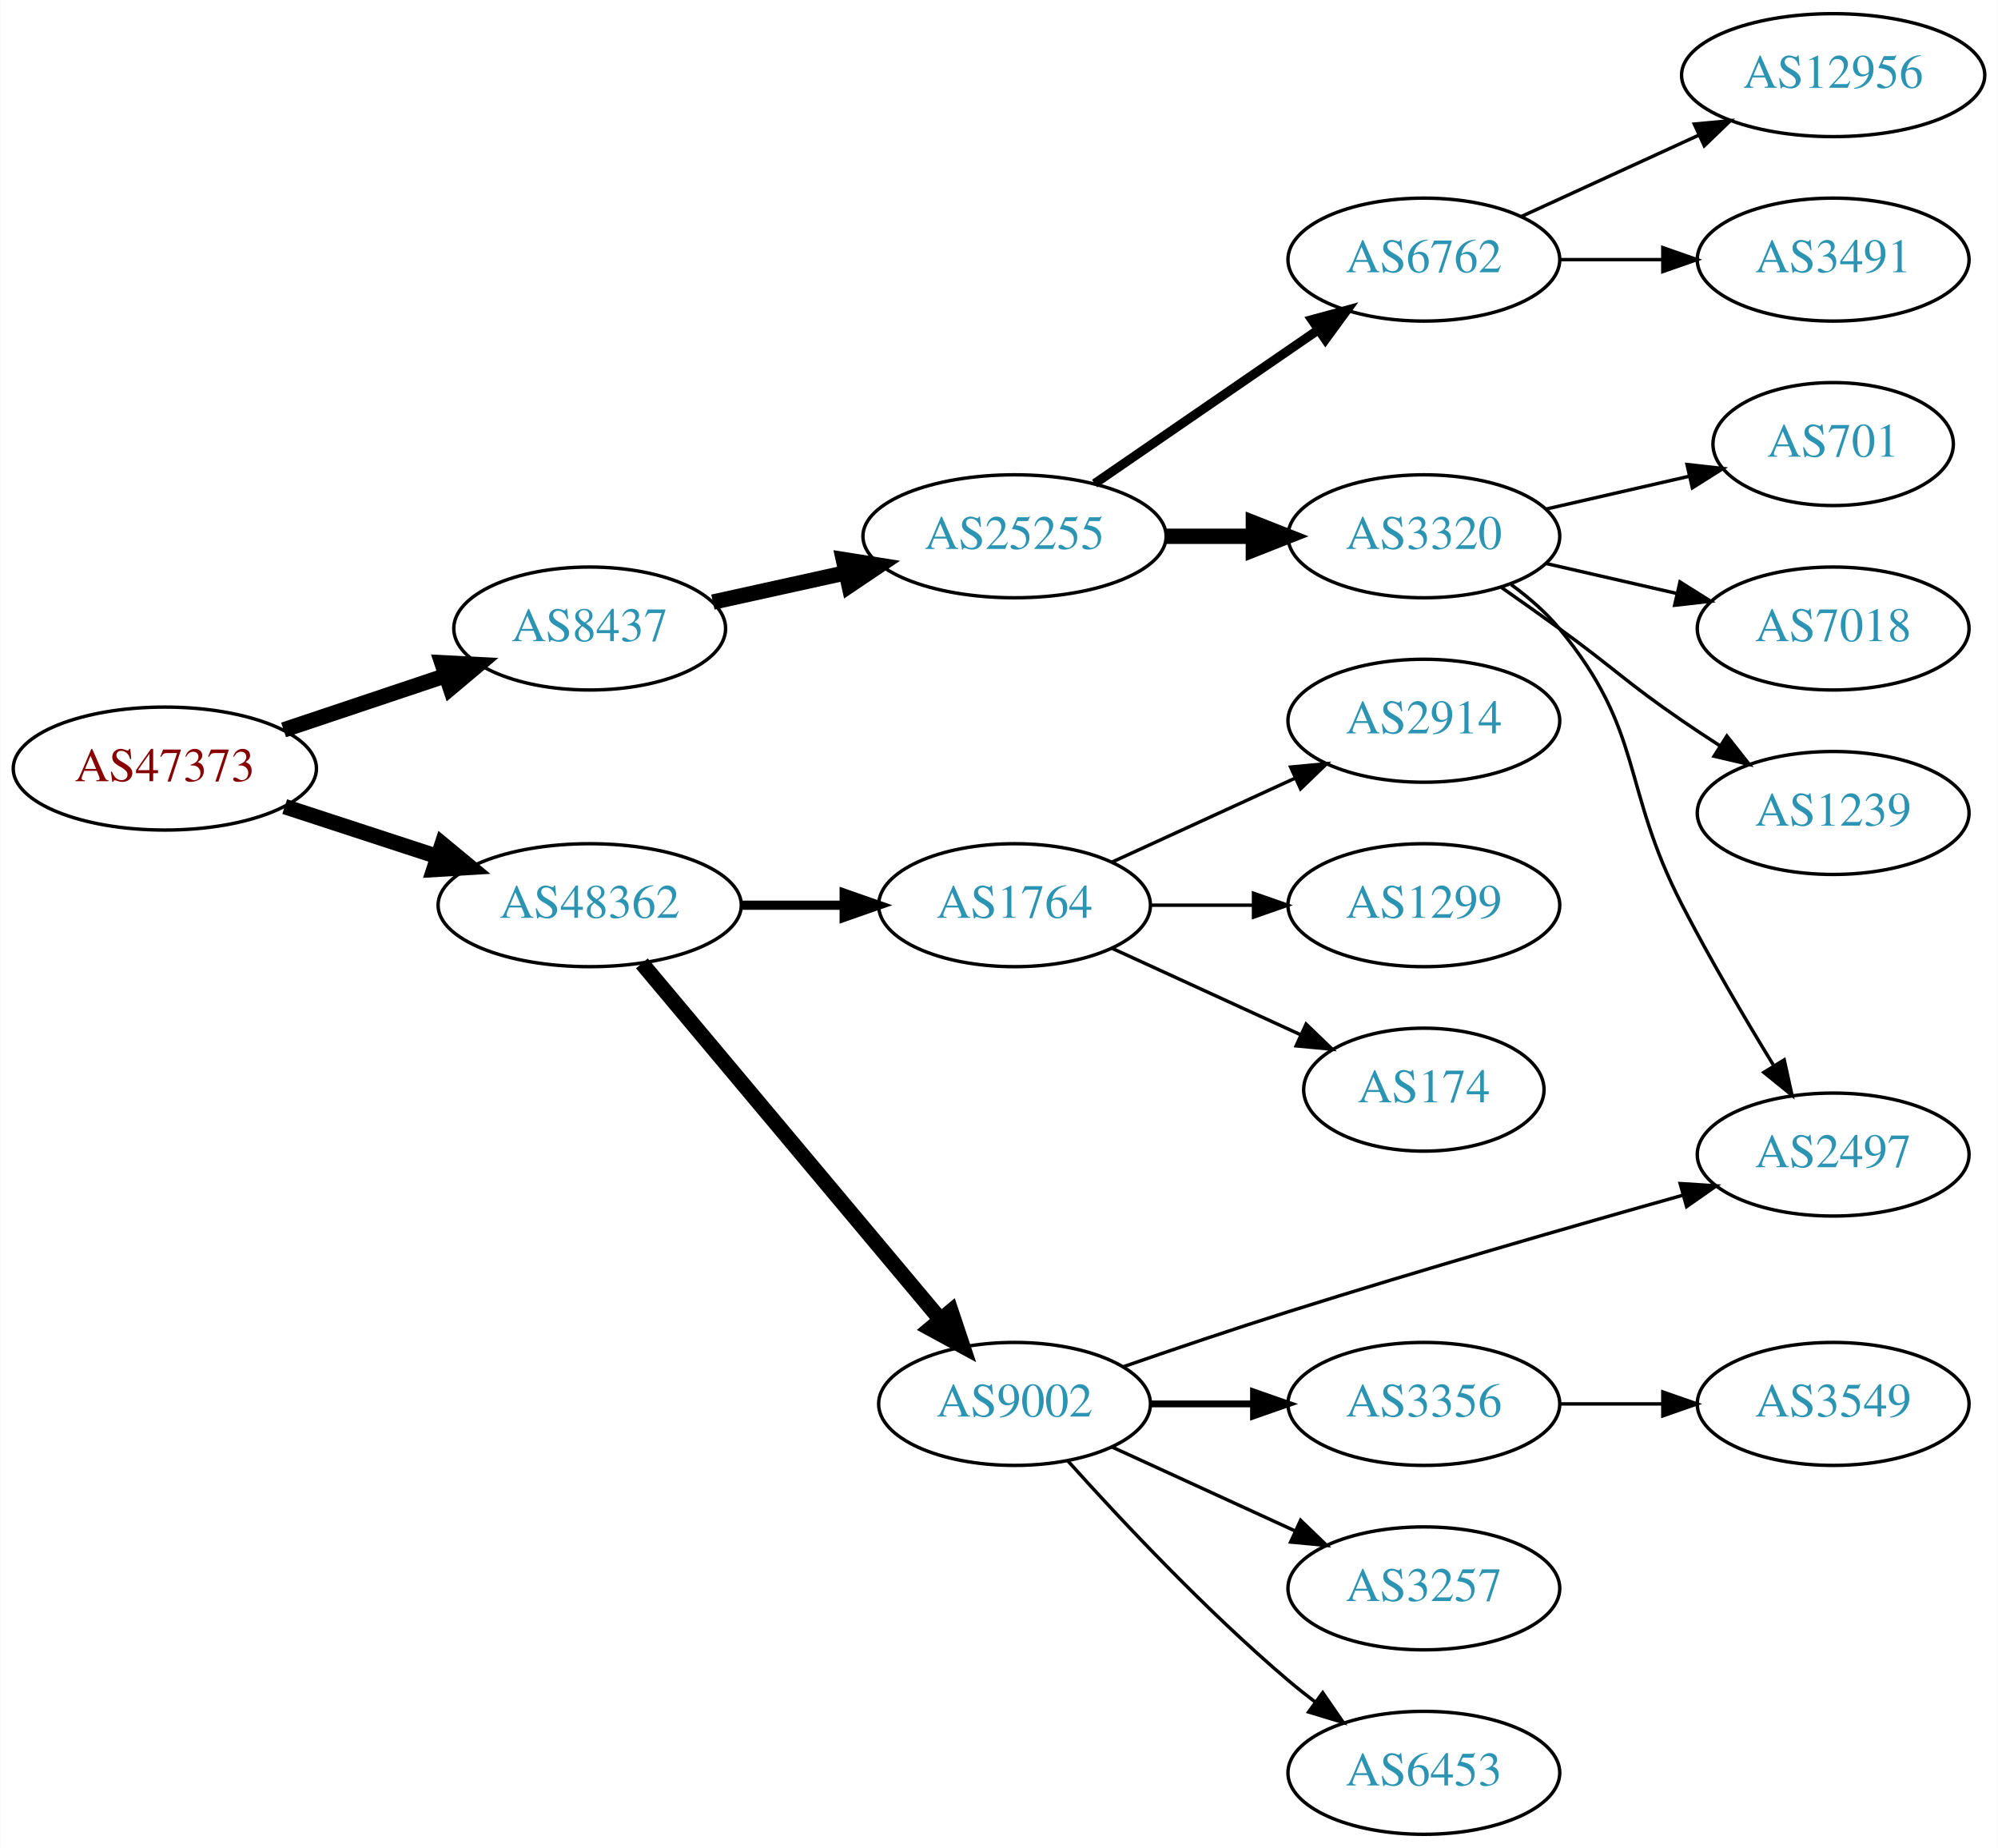
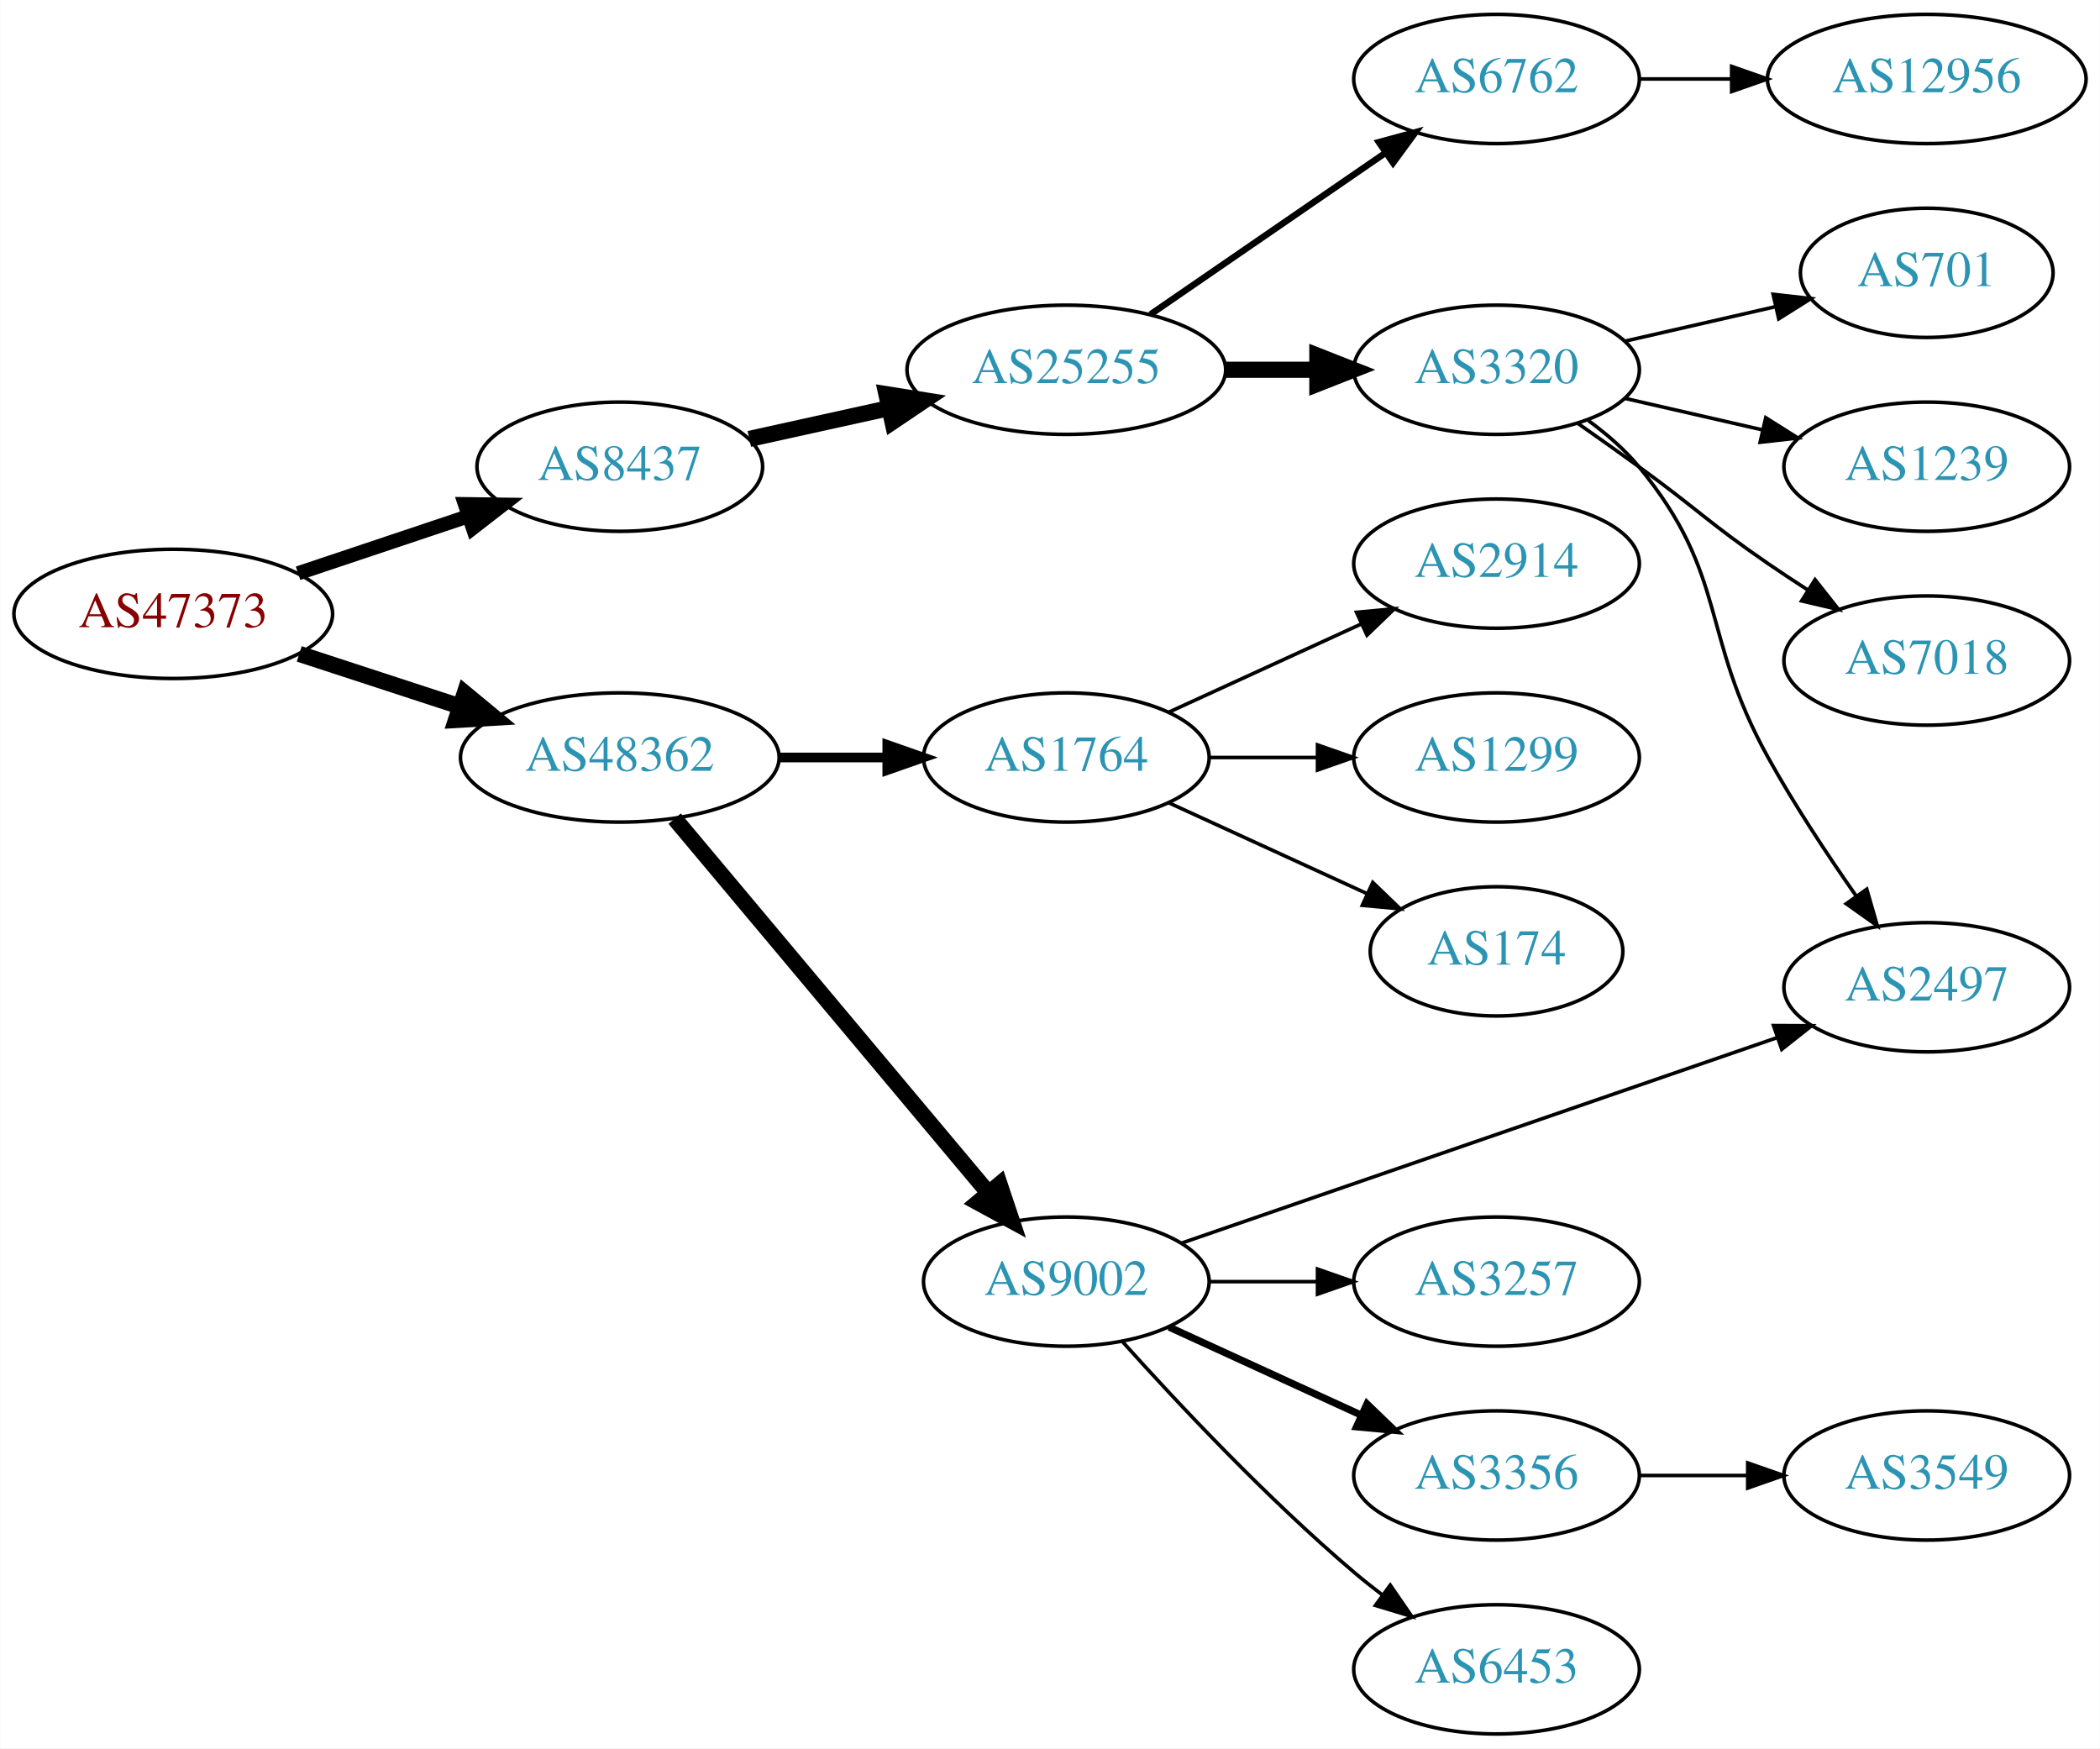
- <svg xmlns="http://www.w3.org/2000/svg" xmlns:xlink="http://www.w3.org/1999/xlink" width="585pt" height="541pt" viewBox="0.00 0.00 584.86 541.00">
-   <g id="graph0" class="graph" transform="scale(1 1) rotate(0) translate(4 537)">
-     <polygon fill="white" stroke="none" points="-4,4 -4,-537 580.862,-537 580.862,4 -4,4" />
+ <svg xmlns="http://www.w3.org/2000/svg" xmlns:xlink="http://www.w3.org/1999/xlink" width="585pt" height="487pt" viewBox="0.00 0.00 584.86 487.00">
+   <g id="graph0" class="graph" transform="scale(1 1) rotate(0) translate(4 483)">
+     <polygon fill="white" stroke="none" points="-4,4 -4,-483 580.862,-483 580.862,4 -4,4" />
    <g id="node1" class="node">
      <g id="a_node1">
        <a xlink:href="/asn/47373" xlink:title="AS47373 ~ Getzner Werkstoffe GmbH [AT]">
          <ellipse fill="#ffffff" stroke="black" cx="44.196" cy="-312" rx="44.393" ry="18" />
          <text text-anchor="middle" x="44.196" y="-308.3" font-family="Times,serif" font-size="14.00" fill="#880000">AS47373</text>
        </a>
      </g>
    </g>
    <g id="node2" class="node">
      <g id="a_node2">
        <a xlink:href="/asn/8437" xlink:title="AS8437 ~ Hutchison Drei Austria GmbH [AT]">
          <ellipse fill="#ffffff" stroke="black" cx="168.588" cy="-353" rx="39.794" ry="18" />
          <text text-anchor="middle" x="168.588" y="-349.3" font-family="Times,serif" font-size="14.00" fill="#2c94b3">AS8437</text>
        </a>
      </g>
    </g>
    <g id="edge1" class="edge">
-       <path fill="none" stroke="black" stroke-width="4.5" d="M78.964,-323.312C93.591,-328.212 110.853,-333.994 126.239,-339.148" />
-       <polygon fill="black" stroke="black" stroke-width="4.5" points="125.299,-342.986 136.032,-342.429 127.801,-335.519 125.299,-342.986" />
+       <path fill="none" stroke="black" stroke-width="3.938" d="M78.964,-323.312C93.591,-328.212 110.853,-333.994 126.239,-339.148" />
+       <polygon fill="black" stroke="black" stroke-width="3.938" points="125.438,-342.571 136.032,-342.429 127.662,-335.934 125.438,-342.571" />
    </g>
    <g id="node3" class="node">
      <g id="a_node3">
        <a xlink:href="/asn/48362" xlink:title="AS48362 ~ Stadtwerke Feldkirch [AT]">
          <ellipse fill="#ffffff" stroke="black" cx="168.588" cy="-272" rx="44.393" ry="18" />
          <text text-anchor="middle" x="168.588" y="-268.3" font-family="Times,serif" font-size="14.00" fill="#2c94b3">AS48362</text>
        </a>
      </g>
    </g>
    <g id="edge2" class="edge">
      <path fill="none" stroke="black" stroke-width="4.5" d="M79.289,-300.858C93.082,-296.35 109.177,-291.09 123.819,-286.305" />
      <polygon fill="black" stroke="black" stroke-width="4.5" points="125.396,-289.932 133.678,-283.082 122.95,-282.446 125.396,-289.932" />
    </g>
    <g id="node4" class="node">
      <g id="a_node4">
        <a xlink:href="/asn/25255" xlink:title="AS25255 ~ ==&gt; TELE2 AUSTRIA &lt;== [AT]">
          <ellipse fill="#ffffff" stroke="black" cx="292.98" cy="-380" rx="44.393" ry="18" />
          <text text-anchor="middle" x="292.98" y="-376.3" font-family="Times,serif" font-size="14.00" fill="#2c94b3">AS25255</text>
        </a>
      </g>
    </g>
    <g id="edge3" class="edge">
      <path fill="none" stroke="black" stroke-width="4.5" d="M204.661,-360.737C216.7,-363.393 230.4,-366.415 243.321,-369.266" />
      <polygon fill="black" stroke="black" stroke-width="4.5" points="242.856,-373.195 253.47,-371.505 244.553,-365.505 242.856,-373.195" />
    </g>
-     <g id="node13" class="node">
-       <g id="a_node13">
+     <g id="node12" class="node">
+       <g id="a_node12">
        <a xlink:href="/asn/1764" xlink:title="AS1764 ~ NEXTLAYER-AS [AT]">
          <ellipse fill="#ffffff" stroke="black" cx="292.98" cy="-272" rx="39.794" ry="18" />
          <text text-anchor="middle" x="292.98" y="-268.3" font-family="Times,serif" font-size="14.00" fill="#2c94b3">AS1764</text>
        </a>
      </g>
    </g>
-     <g id="edge12" class="edge">
+     <g id="edge11" class="edge">
      <path fill="none" stroke="black" stroke-width="2.7" d="M213.084,-272C222.773,-272 233.11,-272 243.002,-272" />
      <polygon fill="black" stroke="black" stroke-width="2.7" points="243.105,-275.5 253.105,-272 243.105,-268.5 243.105,-275.5" />
    </g>
-     <g id="node14" class="node">
-       <g id="a_node14">
+     <g id="node13" class="node">
+       <g id="a_node13">
        <a xlink:href="/asn/9002" xlink:title="AS9002 ~ RETN Limited [EU]">
          <ellipse fill="#ffffff" stroke="black" cx="292.98" cy="-126" rx="39.794" ry="18" />
          <text text-anchor="middle" x="292.98" y="-122.3" font-family="Times,serif" font-size="14.00" fill="#2c94b3">AS9002</text>
        </a>
      </g>
    </g>
-     <g id="edge13" class="edge">
+     <g id="edge12" class="edge">
      <path fill="none" stroke="black" stroke-width="4.5" d="M183.868,-254.966C205.425,-229.251 246.393,-180.381 271.241,-150.74" />
      <polygon fill="black" stroke="black" stroke-width="4.5" points="274.385,-153.118 277.792,-142.925 268.35,-148.059 274.385,-153.118" />
    </g>
    <g id="node5" class="node">
      <g id="a_node5">
        <a xlink:href="/asn/6762" xlink:title="AS6762 ~ TELECOM ITALIA SPARKLE S.p.A. [IT]">
          <ellipse fill="#ffffff" stroke="black" cx="412.823" cy="-461" rx="39.794" ry="18" />
          <text text-anchor="middle" x="412.823" y="-457.3" font-family="Times,serif" font-size="14.00" fill="#2c94b3">AS6762</text>
        </a>
      </g>
    </g>
    <g id="edge4" class="edge">
-       <path fill="none" stroke="black" stroke-width="2.7" d="M316.423,-395.426C335.004,-408.198 361.565,-426.455 381.945,-440.463" />
-       <polygon fill="black" stroke="black" stroke-width="2.7" points="380.036,-443.398 390.259,-446.178 384.001,-437.629 380.036,-443.398" />
+       <path fill="none" stroke="black" stroke-width="1.8" d="M316.423,-395.426C335.004,-408.198 361.565,-426.455 381.945,-440.463" />
+       <polygon fill="black" stroke="black" stroke-width="1.8" points="380.036,-443.398 390.259,-446.178 384.001,-437.629 380.036,-443.398" />
    </g>
    <g id="node6" class="node">
      <g id="a_node6">
        <a xlink:href="/asn/3320" xlink:title="AS3320 ~ DTAG [DE]">
          <ellipse fill="#ffffff" stroke="black" cx="412.823" cy="-380" rx="39.794" ry="18" />
          <text text-anchor="middle" x="412.823" y="-376.3" font-family="Times,serif" font-size="14.00" fill="#2c94b3">AS3320</text>
        </a>
      </g>
    </g>
    <g id="edge5" class="edge">
      <path fill="none" stroke="black" stroke-width="4.5" d="M337.191,-380C345.504,-380 354.267,-380 362.749,-380" />
      <polygon fill="black" stroke="black" stroke-width="4.5" points="362.908,-383.938 372.908,-380 362.908,-376.063 362.908,-383.938" />
    </g>
    <g id="node11" class="node">
      <g id="a_node11">
        <a xlink:href="/asn/12956" xlink:title="AS12956 ~ TELXIUS [ES]">
-           <ellipse fill="#ffffff" stroke="black" cx="532.666" cy="-515" rx="44.393" ry="18" />
-           <text text-anchor="middle" x="532.666" y="-511.3" font-family="Times,serif" font-size="14.00" fill="#2c94b3">AS12956</text>
+           <ellipse fill="#ffffff" stroke="black" cx="532.666" cy="-461" rx="44.393" ry="18" />
+           <text text-anchor="middle" x="532.666" y="-457.3" font-family="Times,serif" font-size="14.00" fill="#2c94b3">AS12956</text>
        </a>
      </g>
    </g>
    <g id="edge10" class="edge">
-       <path fill="none" stroke="black" d="M441.452,-473.661C456.95,-480.762 476.516,-489.728 493.463,-497.494" />
-       <polygon fill="black" stroke="black" points="492.016,-500.681 502.565,-501.665 494.933,-494.317 492.016,-500.681" />
-     </g>
-     <g id="node12" class="node">
-       <g id="a_node12">
-         <a xlink:href="/asn/3491" xlink:title="AS3491 ~ PCCW Global, Inc. [US]">
-           <ellipse fill="#ffffff" stroke="black" cx="532.666" cy="-461" rx="39.794" ry="18" />
-           <text text-anchor="middle" x="532.666" y="-457.3" font-family="Times,serif" font-size="14.00" fill="#2c94b3">AS3491</text>
-         </a>
-       </g>
-     </g>
-     <g id="edge11" class="edge">
-       <path fill="none" stroke="black" d="M452.736,-461C462.289,-461 472.639,-461 482.601,-461" />
-       <polygon fill="black" stroke="black" points="482.794,-464.5 492.794,-461 482.794,-457.5 482.794,-464.5" />
+       <path fill="none" stroke="black" d="M452.736,-461C460.838,-461 469.513,-461 478.04,-461" />
+       <polygon fill="black" stroke="black" points="478.317,-464.5 488.317,-461 478.317,-457.5 478.317,-464.5" />
    </g>
    <g id="node7" class="node">
      <g id="a_node7">
        <a xlink:href="/asn/701" xlink:title="AS701 ~ UUNET [US]">
          <ellipse fill="#ffffff" stroke="black" cx="532.666" cy="-407" rx="35.194" ry="18" />
          <text text-anchor="middle" x="532.666" y="-403.3" font-family="Times,serif" font-size="14.00" fill="#2c94b3">AS701</text>
        </a>
      </g>
    </g>
    <g id="edge6" class="edge">
      <path fill="none" stroke="black" d="M448.542,-387.955C461.635,-390.955 476.657,-394.396 490.298,-397.522" />
      <polygon fill="black" stroke="black" points="489.876,-401.016 500.405,-399.838 491.439,-394.193 489.876,-401.016" />
    </g>
    <g id="node8" class="node">
      <g id="a_node8">
-         <a xlink:href="/asn/7018" xlink:title="AS7018 ~ AT&amp;T Services, Inc. [US]">
+         <a xlink:href="/asn/1239" xlink:title="AS1239 ~ Sprint [US]">
          <ellipse fill="#ffffff" stroke="black" cx="532.666" cy="-353" rx="39.794" ry="18" />
-           <text text-anchor="middle" x="532.666" y="-349.3" font-family="Times,serif" font-size="14.00" fill="#2c94b3">AS7018</text>
+           <text text-anchor="middle" x="532.666" y="-349.3" font-family="Times,serif" font-size="14.00" fill="#2c94b3">AS1239</text>
        </a>
      </g>
    </g>
    <g id="edge7" class="edge">
      <path fill="none" stroke="black" d="M448.542,-372.045C460.542,-369.296 474.163,-366.175 486.856,-363.267" />
      <polygon fill="black" stroke="black" points="487.821,-366.636 496.787,-360.991 486.258,-359.813 487.821,-366.636" />
    </g>
    <g id="node9" class="node">
      <g id="a_node9">
-         <a xlink:href="/asn/1239" xlink:title="AS1239 ~ Sprint [US]">
+         <a xlink:href="/asn/2497" xlink:title="AS2497 ~ Internet Initiative Japan Inc. [JP]">
+           <ellipse fill="#ffffff" stroke="black" cx="532.666" cy="-208" rx="39.794" ry="18" />
+           <text text-anchor="middle" x="532.666" y="-204.3" font-family="Times,serif" font-size="14.00" fill="#2c94b3">AS2497</text>
+         </a>
+       </g>
+     </g>
+     <g id="edge8" class="edge">
+       <path fill="none" stroke="black" d="M438.404,-365.844C443.498,-362.128 448.512,-357.799 452.469,-353 477.534,-322.606 469.376,-306.459 488.469,-272 495.769,-258.825 504.982,-244.887 513.023,-233.393" />
+       <polygon fill="black" stroke="black" points="515.953,-235.312 518.892,-225.133 510.247,-231.257 515.953,-235.312" />
+     </g>
+     <g id="node10" class="node">
+       <g id="a_node10">
+         <a xlink:href="/asn/7018" xlink:title="AS7018 ~ AT&amp;T Services, Inc. [US]">
          <ellipse fill="#ffffff" stroke="black" cx="532.666" cy="-299" rx="39.794" ry="18" />
-           <text text-anchor="middle" x="532.666" y="-295.3" font-family="Times,serif" font-size="14.00" fill="#2c94b3">AS1239</text>
-         </a>
-       </g>
-     </g>
-     <g id="edge8" class="edge">
+           <text text-anchor="middle" x="532.666" y="-295.3" font-family="Times,serif" font-size="14.00" fill="#2c94b3">AS7018</text>
+         </a>
+       </g>
+     </g>
+     <g id="edge9" class="edge">
      <path fill="none" stroke="black" d="M435.58,-364.991C441.114,-361.121 447.033,-356.936 452.469,-353 468.669,-341.271 471.975,-337.311 488.469,-326 491.998,-323.581 495.735,-321.111 499.476,-318.698" />
      <polygon fill="black" stroke="black" points="501.548,-321.528 508.117,-313.216 497.798,-315.618 501.548,-321.528" />
    </g>
-     <g id="node10" class="node">
-       <g id="a_node10">
-         <a xlink:href="/asn/2497" xlink:title="AS2497 ~ Internet Initiative Japan Inc. [JP]">
-           <ellipse fill="#ffffff" stroke="black" cx="532.666" cy="-199" rx="39.794" ry="18" />
-           <text text-anchor="middle" x="532.666" y="-195.3" font-family="Times,serif" font-size="14.00" fill="#2c94b3">AS2497</text>
-         </a>
-       </g>
-     </g>
-     <g id="edge9" class="edge">
-       <path fill="none" stroke="black" d="M438.404,-365.844C443.498,-362.128 448.512,-357.799 452.469,-353 477.534,-322.606 470.408,-307.011 488.469,-272 496.643,-256.156 506.746,-238.972 515.126,-225.259" />
-       <polygon fill="black" stroke="black" points="518.333,-226.726 520.607,-216.378 512.376,-223.05 518.333,-226.726" />
-     </g>
-     <g id="node15" class="node">
-       <g id="a_node15">
+     <g id="node14" class="node">
+       <g id="a_node14">
        <a xlink:href="/asn/2914" xlink:title="AS2914 ~ NTT America, Inc. [US]">
          <ellipse fill="#ffffff" stroke="black" cx="412.823" cy="-326" rx="39.794" ry="18" />
          <text text-anchor="middle" x="412.823" y="-322.3" font-family="Times,serif" font-size="14.00" fill="#2c94b3">AS2914</text>
        </a>
      </g>
    </g>
-     <g id="edge14" class="edge">
+     <g id="edge13" class="edge">
      <path fill="none" stroke="black" d="M321.609,-284.661C337.566,-291.973 357.837,-301.261 375.119,-309.181" />
      <polygon fill="black" stroke="black" points="373.818,-312.435 384.367,-313.419 376.734,-306.071 373.818,-312.435" />
    </g>
-     <g id="node16" class="node">
-       <g id="a_node16">
+     <g id="node15" class="node">
+       <g id="a_node15">
        <a xlink:href="/asn/1299" xlink:title="AS1299 ~ Telia Carrier [EU]">
          <ellipse fill="#ffffff" stroke="black" cx="412.823" cy="-272" rx="39.794" ry="18" />
          <text text-anchor="middle" x="412.823" y="-268.3" font-family="Times,serif" font-size="14.00" fill="#2c94b3">AS1299</text>
        </a>
      </g>
    </g>
-     <g id="edge15" class="edge">
+     <g id="edge14" class="edge">
      <path fill="none" stroke="black" d="M332.893,-272C342.446,-272 352.796,-272 362.759,-272" />
      <polygon fill="black" stroke="black" points="362.951,-275.5 372.951,-272 362.951,-268.5 362.951,-275.5" />
    </g>
-     <g id="node17" class="node">
-       <g id="a_node17">
+     <g id="node16" class="node">
+       <g id="a_node16">
        <a xlink:href="/asn/174" xlink:title="AS174 ~ Cogent Communications [US]">
          <ellipse fill="#ffffff" stroke="black" cx="412.823" cy="-218" rx="35.194" ry="18" />
          <text text-anchor="middle" x="412.823" y="-214.3" font-family="Times,serif" font-size="14.00" fill="#2c94b3">AS174</text>
        </a>
      </g>
    </g>
-     <g id="edge16" class="edge">
+     <g id="edge15" class="edge">
      <path fill="none" stroke="black" d="M321.609,-259.339C338.025,-251.817 359.007,-242.202 376.604,-234.139" />
      <polygon fill="black" stroke="black" points="378.348,-237.189 385.981,-229.842 375.432,-230.826 378.348,-237.189" />
    </g>
-     <g id="edge20" class="edge">
-       <path fill="none" stroke="black" d="M324.712,-136.845C339.339,-141.913 357.106,-147.931 373.176,-153 412.009,-165.248 456.571,-178.074 488.533,-187.061" />
-       <polygon fill="black" stroke="black" points="487.871,-190.51 498.445,-189.839 489.76,-183.77 487.871,-190.51" />
+     <g id="edge19" class="edge">
+       <path fill="none" stroke="black" d="M325.054,-136.72C367.581,-151.392 443.987,-177.752 491.018,-193.977" />
+       <polygon fill="black" stroke="black" points="489.99,-197.325 500.585,-197.277 492.273,-190.707 489.99,-197.325" />
+     </g>
+     <g id="node17" class="node">
+       <g id="a_node17">
+         <a xlink:href="/asn/3257" xlink:title="AS3257 ~ GTT [DE]">
+           <ellipse fill="#ffffff" stroke="black" cx="412.823" cy="-126" rx="39.794" ry="18" />
+           <text text-anchor="middle" x="412.823" y="-122.3" font-family="Times,serif" font-size="14.00" fill="#2c94b3">AS3257</text>
+         </a>
+       </g>
+     </g>
+     <g id="edge16" class="edge">
+       <path fill="none" stroke="black" d="M332.893,-126C342.446,-126 352.796,-126 362.759,-126" />
+       <polygon fill="black" stroke="black" points="362.951,-129.5 372.951,-126 362.951,-122.5 362.951,-129.5" />
    </g>
    <g id="node18" class="node">
      <g id="a_node18">
        <a xlink:href="/asn/3356" xlink:title="AS3356 ~ Level 3 Parent, LLC [US]">
-           <ellipse fill="#ffffff" stroke="black" cx="412.823" cy="-126" rx="39.794" ry="18" />
-           <text text-anchor="middle" x="412.823" y="-122.3" font-family="Times,serif" font-size="14.00" fill="#2c94b3">AS3356</text>
+           <ellipse fill="#ffffff" stroke="black" cx="412.823" cy="-72" rx="39.794" ry="18" />
+           <text text-anchor="middle" x="412.823" y="-68.3" font-family="Times,serif" font-size="14.00" fill="#2c94b3">AS3356</text>
        </a>
      </g>
    </g>
    <g id="edge17" class="edge">
-       <path fill="none" stroke="black" stroke-width="2" d="M332.893,-126C342.446,-126 352.796,-126 362.759,-126" />
-       <polygon fill="black" stroke="black" stroke-width="2" points="362.951,-129.5 372.951,-126 362.951,-122.5 362.951,-129.5" />
+       <path fill="none" stroke="black" stroke-width="2" d="M321.609,-113.339C337.566,-106.027 357.837,-96.739 375.119,-88.819" />
+       <polygon fill="black" stroke="black" stroke-width="2" points="376.734,-91.929 384.367,-84.581 373.818,-85.565 376.734,-91.929" />
    </g>
    <g id="node19" class="node">
      <g id="a_node19">
-         <a xlink:href="/asn/3257" xlink:title="AS3257 ~ GTT [DE]">
-           <ellipse fill="#ffffff" stroke="black" cx="412.823" cy="-72" rx="39.794" ry="18" />
-           <text text-anchor="middle" x="412.823" y="-68.3" font-family="Times,serif" font-size="14.00" fill="#2c94b3">AS3257</text>
-         </a>
-       </g>
-     </g>
-     <g id="edge18" class="edge">
-       <path fill="none" stroke="black" d="M321.609,-113.339C337.566,-106.027 357.837,-96.739 375.119,-88.819" />
-       <polygon fill="black" stroke="black" points="376.734,-91.929 384.367,-84.581 373.818,-85.565 376.734,-91.929" />
-     </g>
-     <g id="node20" class="node">
-       <g id="a_node20">
        <a xlink:href="/asn/6453" xlink:title="AS6453 ~ TATA COMMUNICATIONS (AMERICA) INC [US]">
          <ellipse fill="#ffffff" stroke="black" cx="412.823" cy="-18" rx="39.794" ry="18" />
          <text text-anchor="middle" x="412.823" y="-14.3" font-family="Times,serif" font-size="14.00" fill="#2c94b3">AS6453</text>
        </a>
      </g>
    </g>
-     <g id="edge19" class="edge">
+     <g id="edge18" class="edge">
      <path fill="none" stroke="black" d="M308.626,-109.275C323.927,-92.235 349.025,-65.477 373.176,-45 375.674,-42.883 378.334,-40.768 381.045,-38.707" />
      <polygon fill="black" stroke="black" points="383.212,-41.459 389.222,-32.734 379.082,-35.806 383.212,-41.459" />
    </g>
-     <g id="node21" class="node">
-       <g id="a_node21">
+     <g id="node20" class="node">
+       <g id="a_node20">
        <a xlink:href="/asn/3549" xlink:title="AS3549 ~ Level 3 Parent, LLC [US]">
-           <ellipse fill="#ffffff" stroke="black" cx="532.666" cy="-126" rx="39.794" ry="18" />
-           <text text-anchor="middle" x="532.666" y="-122.3" font-family="Times,serif" font-size="14.00" fill="#2c94b3">AS3549</text>
-         </a>
-       </g>
-     </g>
-     <g id="edge21" class="edge">
-       <path fill="none" stroke="black" d="M452.736,-126C462.289,-126 472.639,-126 482.601,-126" />
-       <polygon fill="black" stroke="black" points="482.794,-129.5 492.794,-126 482.794,-122.5 482.794,-129.5" />
+           <ellipse fill="#ffffff" stroke="black" cx="532.666" cy="-72" rx="39.794" ry="18" />
+           <text text-anchor="middle" x="532.666" y="-68.3" font-family="Times,serif" font-size="14.00" fill="#2c94b3">AS3549</text>
+         </a>
+       </g>
+     </g>
+     <g id="edge20" class="edge">
+       <path fill="none" stroke="black" d="M452.736,-72C462.289,-72 472.639,-72 482.601,-72" />
+       <polygon fill="black" stroke="black" points="482.794,-75.5 492.794,-72 482.794,-68.5 482.794,-75.5" />
    </g>
  </g>
</svg>
